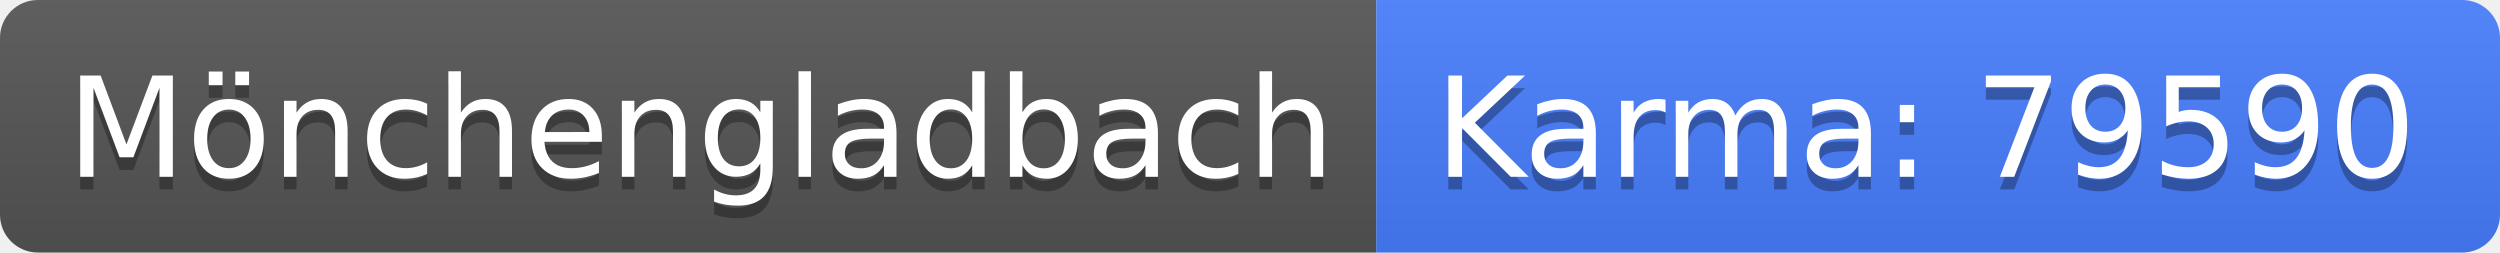
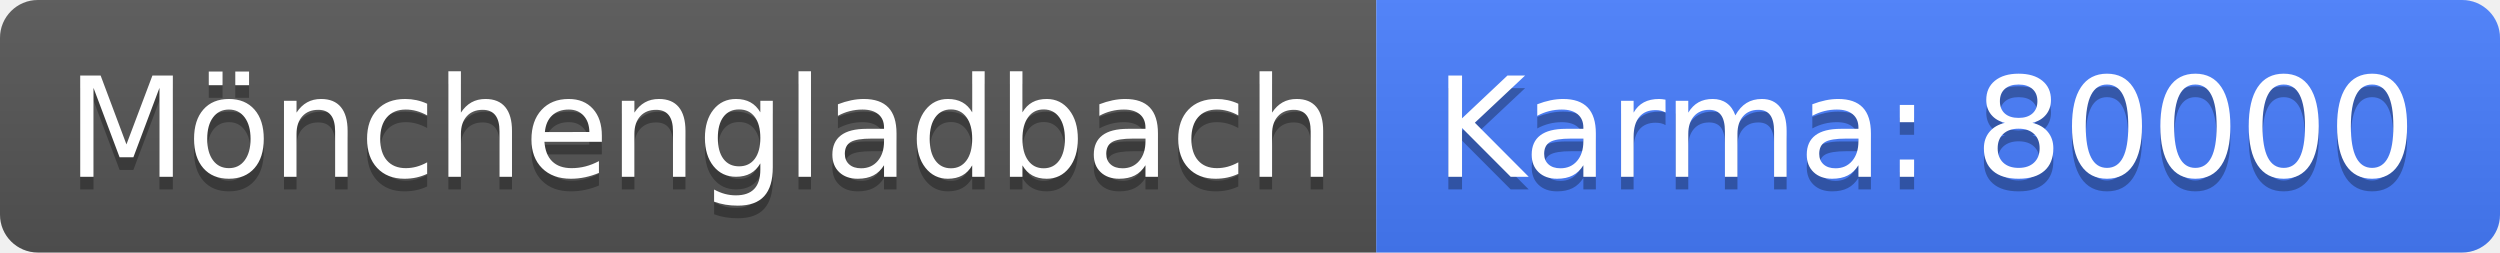
<svg xmlns="http://www.w3.org/2000/svg" width="198" height="20">
  <linearGradient id="b" x2="0" y2="100%">
    <stop offset="0" stop-color="#bbb" stop-opacity=".1" />
    <stop offset="1" stop-opacity=".1" />
  </linearGradient>
  <clipPath id="a">
    <rect width="198" height="20" rx="3" fill="#fff" />
  </clipPath>
  <g clip-path="url(#a)">
    <path fill="#555" d="M0 0h109v20H0z" />
    <path fill="#477eff" d="M109 0h89v20H109z" />
    <path fill="url(#b)" d="M0 0h198v20H0z" />
  </g>
  <g fill="#fff" text-anchor="middle" font-family="DejaVu Sans,Verdana,Geneva,sans-serif" font-size="110">
    <text x="555" y="150" fill="#010101" fill-opacity=".3" transform="scale(.1)" textLength="990">Mönchengladbach</text>
    <text x="555" y="140" transform="scale(.1)" textLength="990">Mönchengladbach</text>
-     <text x="1525" y="150" fill="#010101" fill-opacity=".3" transform="scale(.1)" textLength="790">Karma: 79590</text>
-     <text x="1525" y="140" transform="scale(.1)" textLength="790">Karma: 79590</text>
+     <text x="1525" y="150" fill="#010101" fill-opacity=".3" transform="scale(.1)" textLength="790">Karma: 80000</text>
+     <text x="1525" y="140" transform="scale(.1)" textLength="790">Karma: 80000</text>
  </g>
</svg>
